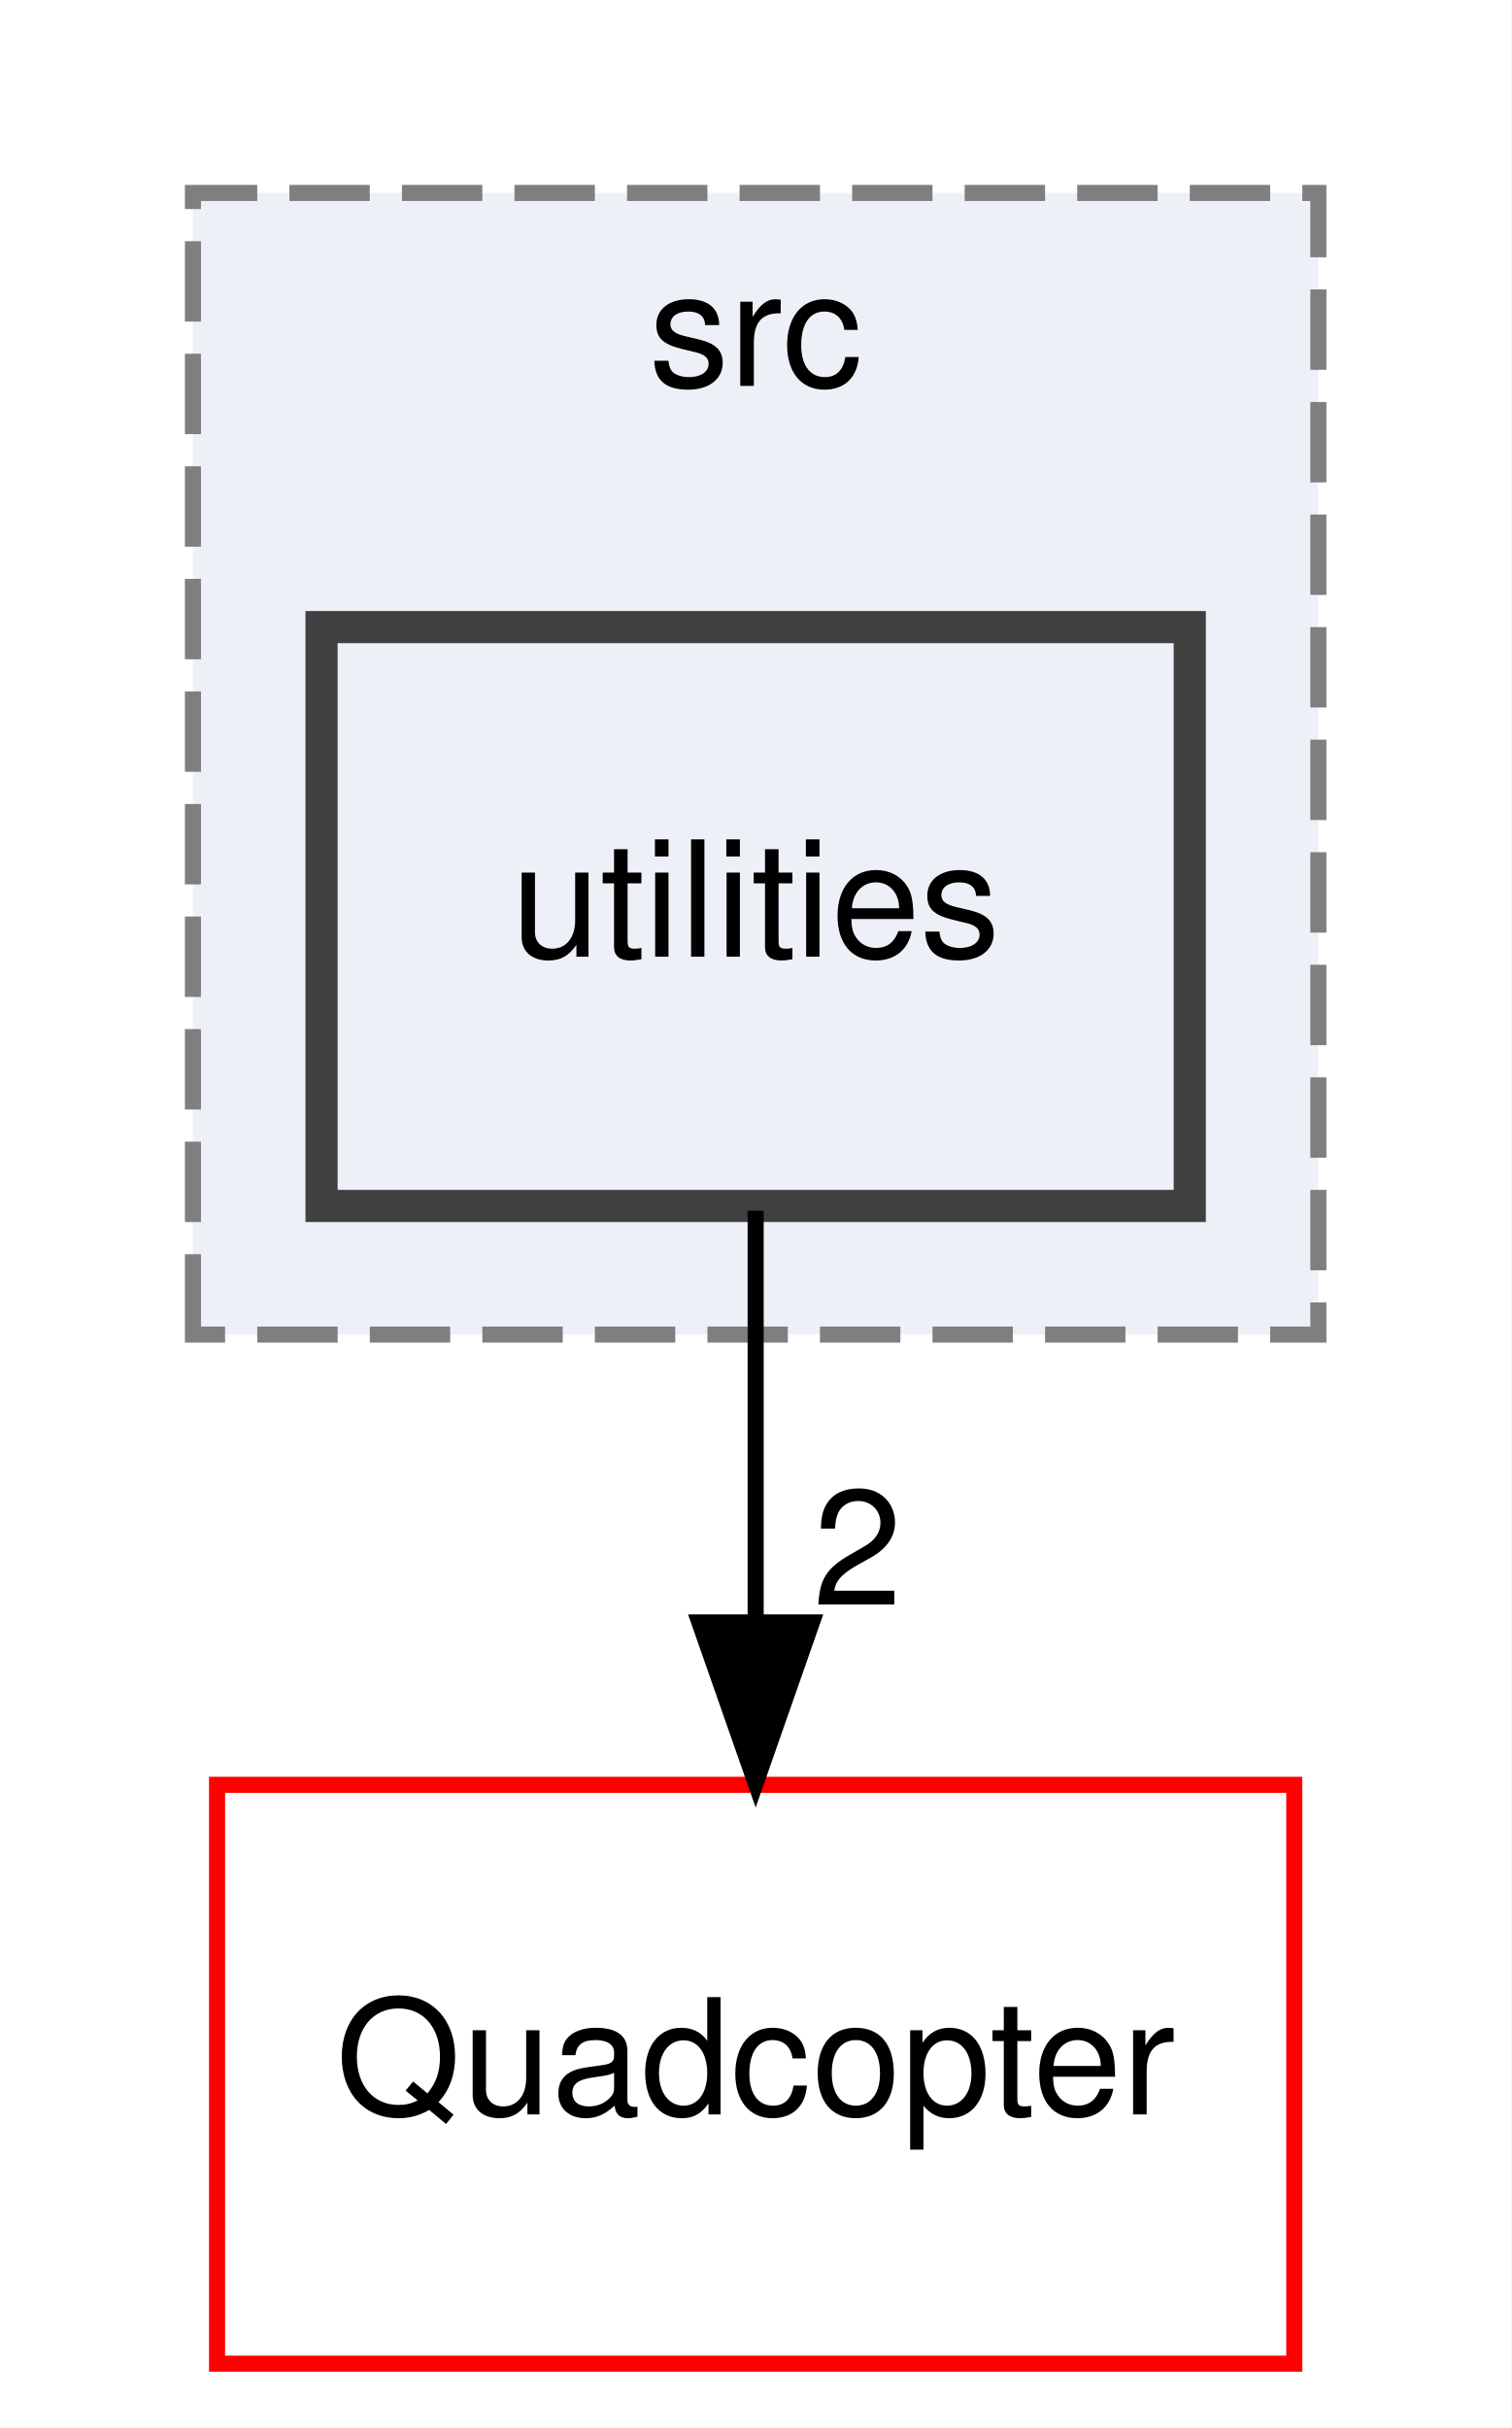
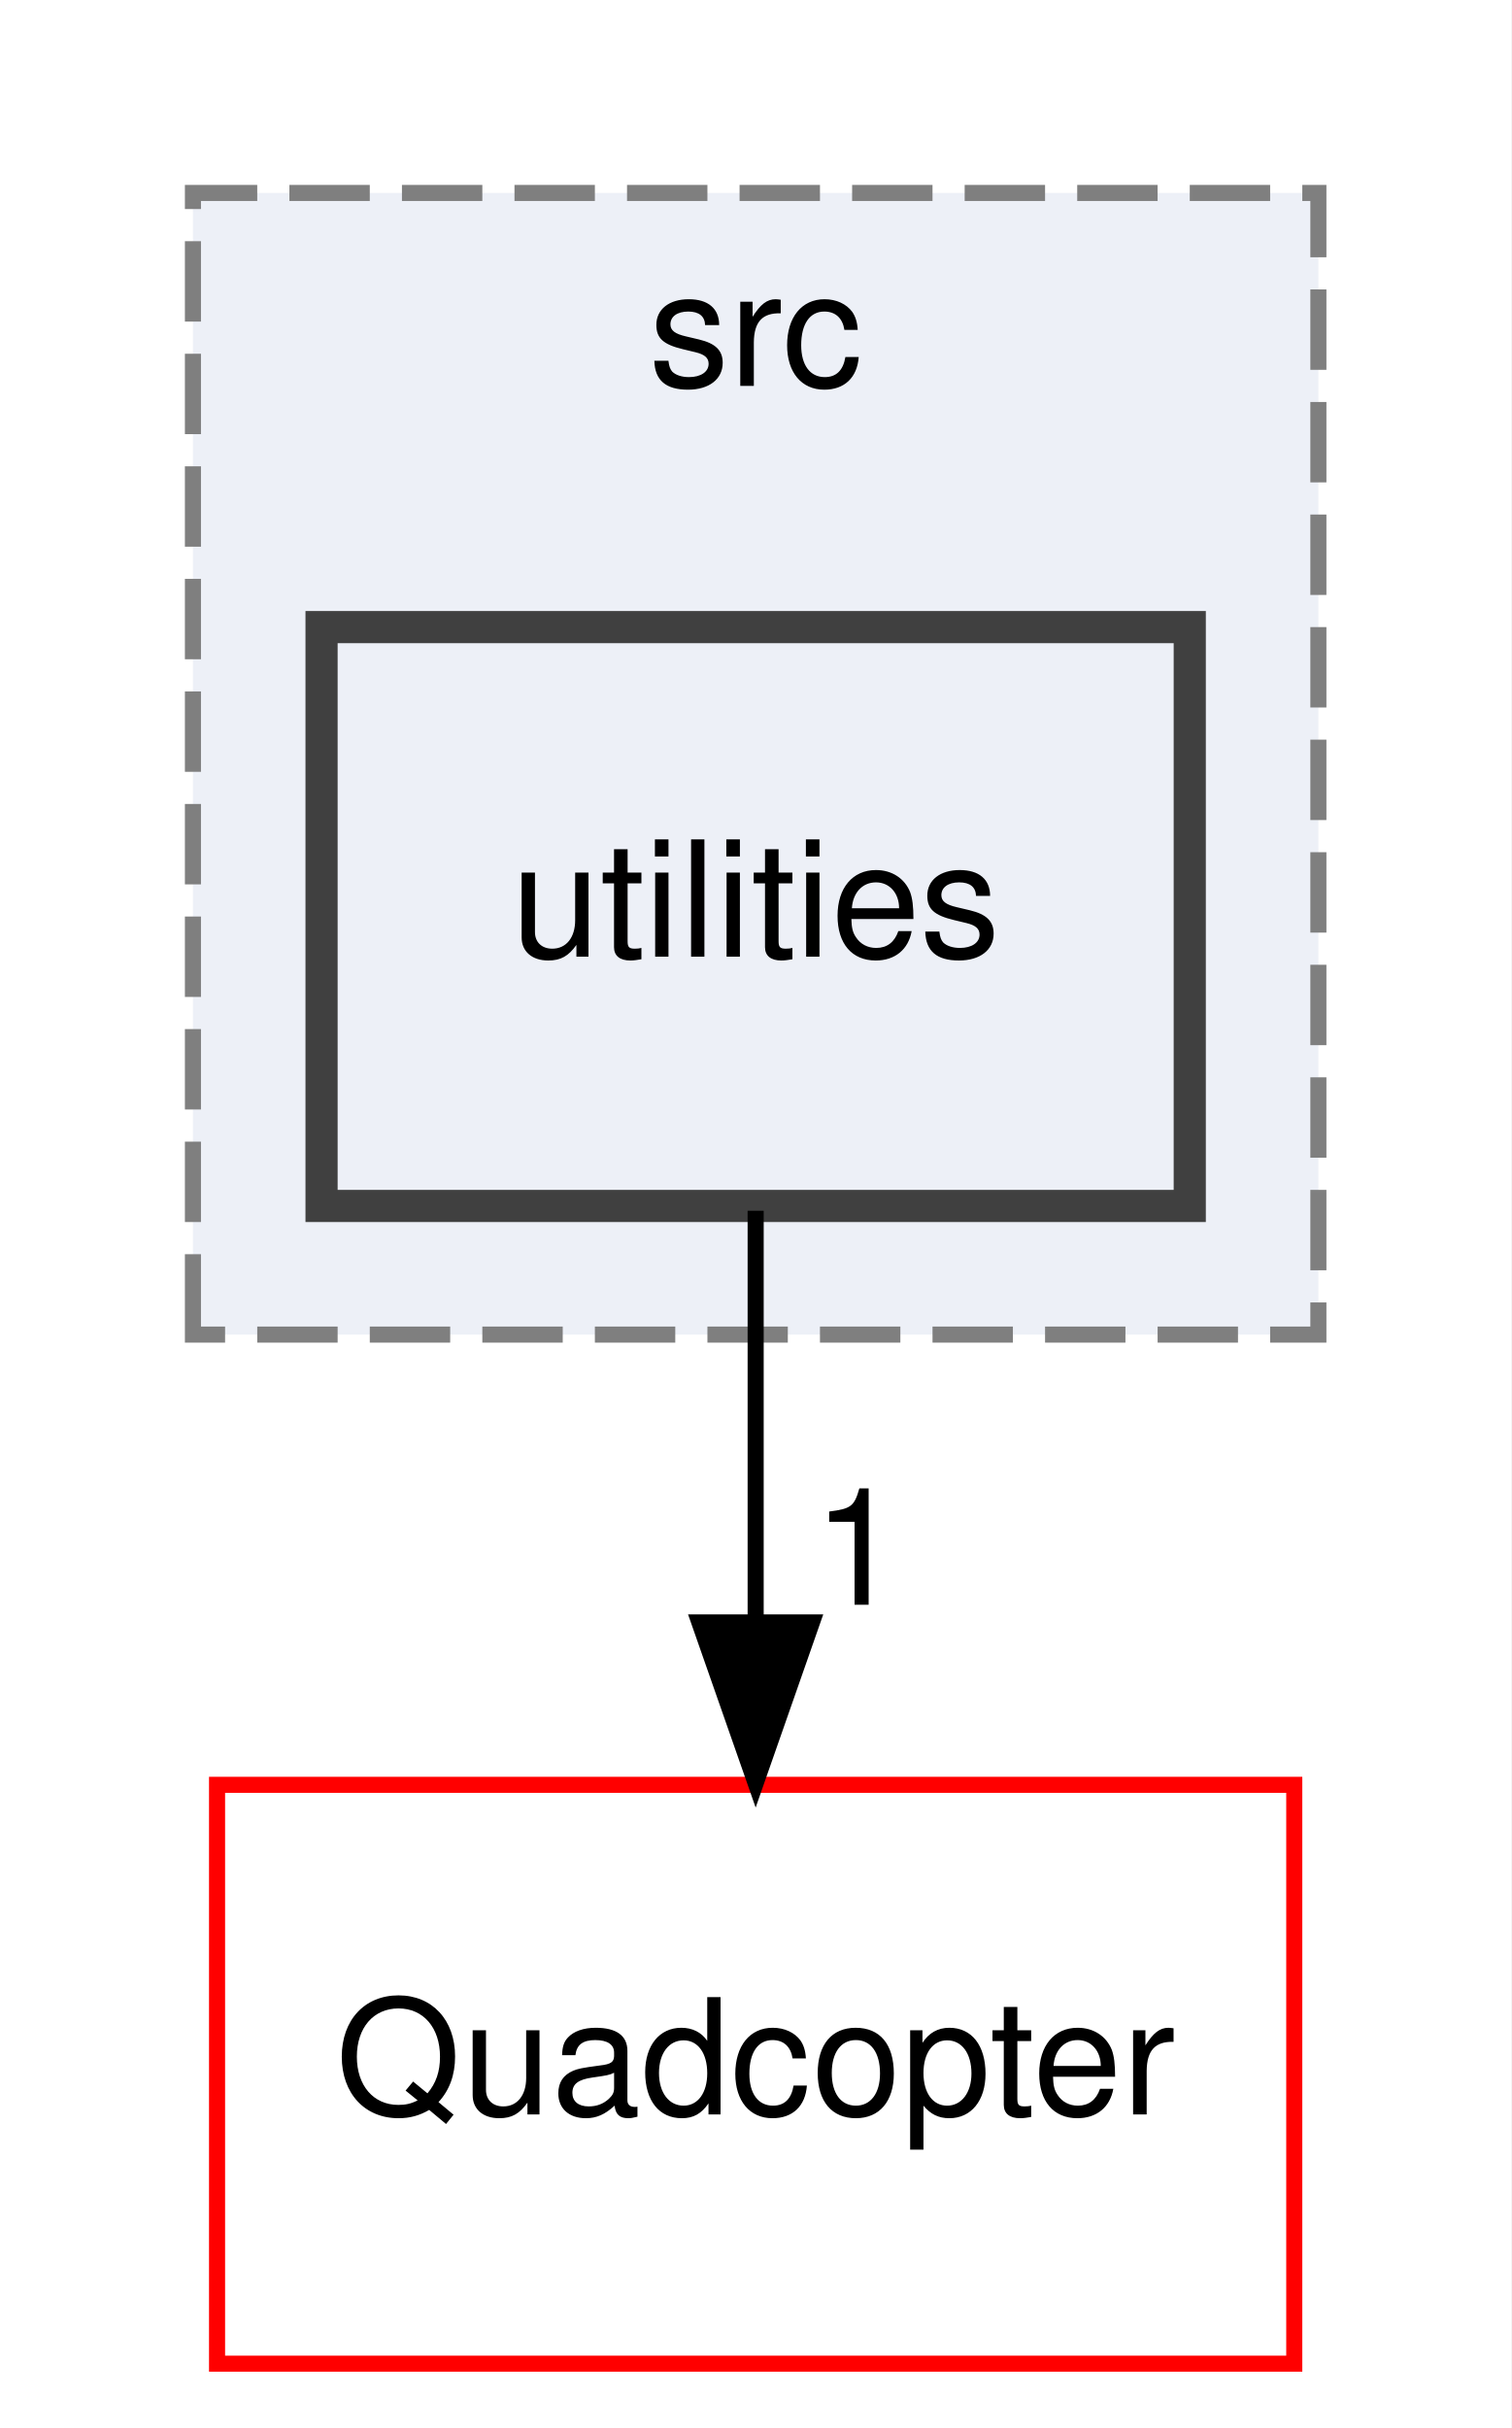
<svg xmlns="http://www.w3.org/2000/svg" xmlns:xlink="http://www.w3.org/1999/xlink" width="94pt" height="151pt" viewBox="0.00 0.00 94.00 151.00">
  <g id="graph0" class="graph" transform="scale(1 1) rotate(0) translate(4 147)">
    <polygon fill="white" stroke="transparent" points="-4,4 -4,-147 90,-147 90,4 -4,4" />
    <g id="clust1" class="cluster">
      <g id="a_clust1">
        <a xlink:href="dir_72bc84470c841a84a9741754d8fe5245.html" target="_top" xlink:title="src">
          <polygon fill="#edf0f7" stroke="#7f7f7f" stroke-dasharray="5,2" points="8,-64 8,-135 78,-135 78,-64 8,-64" />
          <text text-anchor="middle" x="43" y="-123" font-family="Helvetica,sans-Serif" font-size="10.00">src</text>
        </a>
      </g>
    </g>
    <g id="node1" class="node">
      <g id="a_node1">
        <a xlink:href="dir_061c378f46455e008f49e73e4e8d7135.html" target="_top" xlink:title="utilities">
          <polygon fill="#edf0f7" stroke="#404040" stroke-width="2" points="70,-108 16,-108 16,-72 70,-72 70,-108" />
          <text text-anchor="middle" x="43" y="-87.5" font-family="Helvetica,sans-Serif" font-size="10.00">utilities</text>
        </a>
      </g>
    </g>
    <g id="node2" class="node">
      <g id="a_node2">
        <a xlink:href="dir_5dc8caded50c696bf97d60d55a81b95c.html" target="_top" xlink:title="Quadcopter">
          <polygon fill="none" stroke="red" points="76.5,-36 9.5,-36 9.5,0 76.5,0 76.5,-36" />
          <text text-anchor="middle" x="43" y="-15.5" font-family="Helvetica,sans-Serif" font-size="10.00">Quadcopter</text>
        </a>
      </g>
    </g>
    <g id="edge1" class="edge">
      <path fill="none" stroke="black" d="M43,-71.7C43,-63.98 43,-54.71 43,-46.11" />
      <polygon fill="black" stroke="black" points="46.5,-46.1 43,-36.1 39.5,-46.1 46.5,-46.1" />
      <g id="a_edge1-headlabel">
-         <a xlink:href="dir_000014_000004.html" target="_top" xlink:title="2">
-           <text text-anchor="middle" x="49.34" y="-47.2" font-family="Helvetica,sans-Serif" font-size="10.00">2</text>
+         <a xlink:href="dir_000014_000004.html" target="_top" xlink:title="1">
+           <text text-anchor="middle" x="49.34" y="-47.2" font-family="Helvetica,sans-Serif" font-size="10.00">1</text>
        </a>
      </g>
    </g>
  </g>
</svg>
